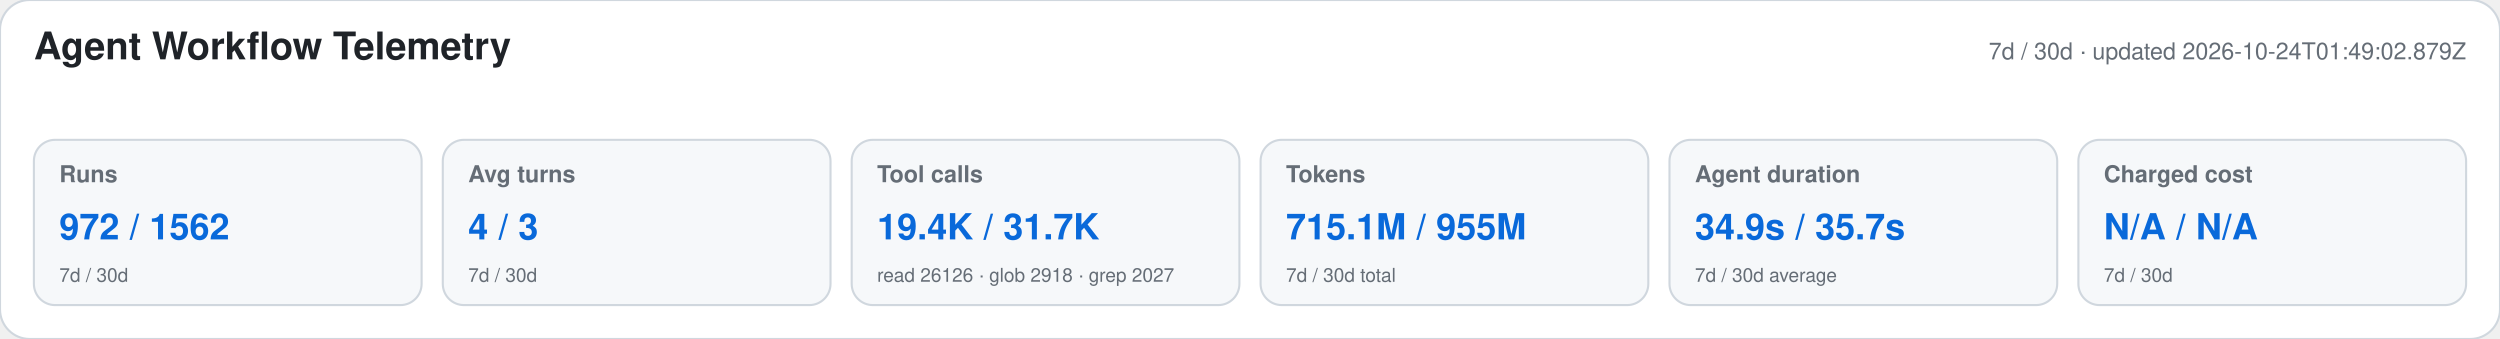
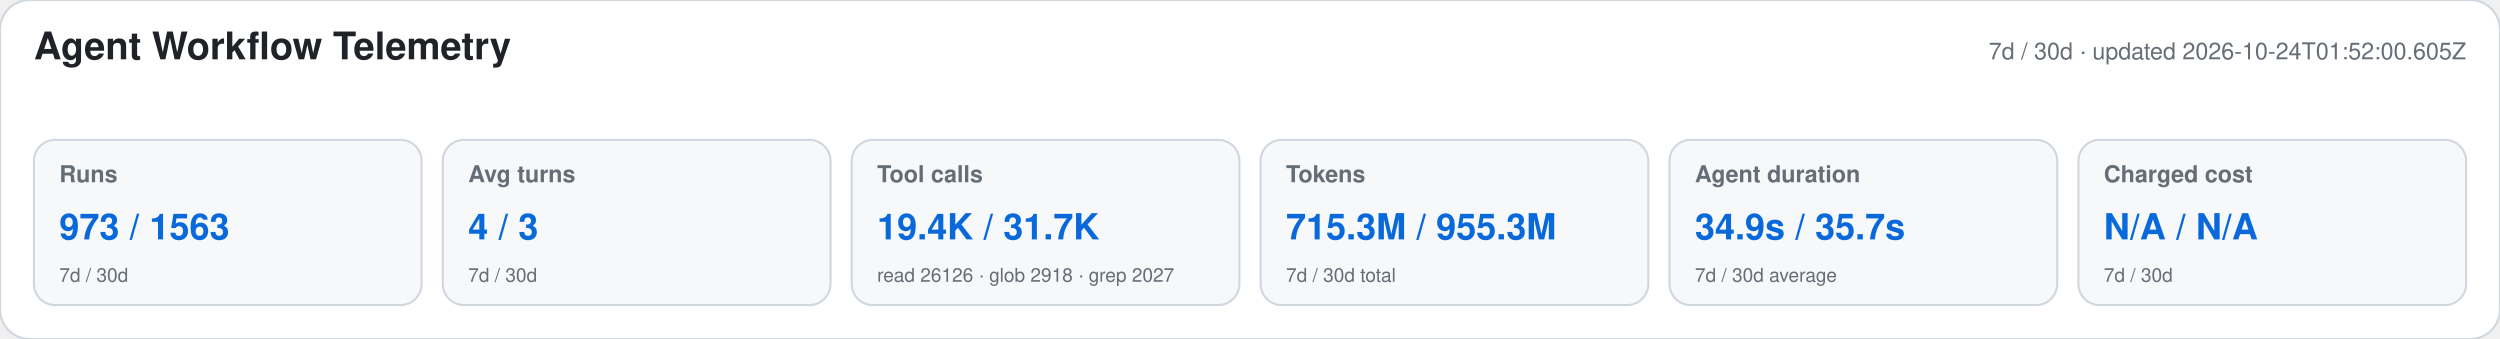
<svg xmlns="http://www.w3.org/2000/svg" width="1180" height="160" viewBox="0 0 1180 160" role="img" aria-labelledby="title desc">
  <style>text{font-family:-apple-system,BlinkMacSystemFont,"Segoe UI",Helvetica,Arial,sans-serif}.heading{font-size:18px;font-weight:650;fill:#1f2328}.meta,.label,.secondary{fill:#656d76}.meta,.label{font-size:11px}.label{font-weight:600}.primary{font-size:17px;font-weight:700;fill:#0969da}.secondary{font-size:9px}</style>
  <rect width="1180" height="160" rx="14" fill="#ffffff" stroke="#d0d7de" />
  <text x="16" y="28" class="heading">Agent Workflow Telemetry</text>
-   <text x="1164" y="28" text-anchor="end" class="meta">7d / 30d · updated 2026-10-24T01:49:02.879Z</text>
+   <text x="1164" y="28" text-anchor="end" class="meta">7d / 30d · updated 2026-10-24T01:52:00.605Z</text>
  <g>
    <rect x="16" y="66" width="183" height="78" rx="10" fill="#f6f8fa" stroke="#d0d7de" />
    <text x="28" y="86" class="label">Runs</text>
-     <text x="28" y="113" class="primary">972 / 1562</text>
+     <text x="28" y="113" class="primary">973 / 1563</text>
    <text x="28" y="133" class="secondary">7d / 30d</text>
  </g>
  <g>
    <rect x="209" y="66" width="183" height="78" rx="10" fill="#f6f8fa" stroke="#d0d7de" />
    <text x="221" y="86" class="label">Avg turns</text>
    <text x="221" y="113" class="primary">4 / 3</text>
    <text x="221" y="133" class="secondary">7d / 30d</text>
  </g>
  <g>
    <rect x="402" y="66" width="183" height="78" rx="10" fill="#f6f8fa" stroke="#d0d7de" />
    <text x="414" y="86" class="label">Tool calls</text>
    <text x="414" y="113" class="primary">19.4K / 31.7K</text>
    <text x="414" y="133" class="secondary">read 26126 · glob 2918 · grep 2027</text>
  </g>
  <g>
    <rect x="595" y="66" width="183" height="78" rx="10" fill="#f6f8fa" stroke="#d0d7de" />
    <text x="607" y="86" class="label">Tokens</text>
-     <text x="607" y="113" class="primary">715.1M / 955M</text>
+     <text x="607" y="113" class="primary">715.3M / 955.3M</text>
    <text x="607" y="133" class="secondary">7d / 30d total</text>
  </g>
  <g>
    <rect x="788" y="66" width="183" height="78" rx="10" fill="#f6f8fa" stroke="#d0d7de" />
    <text x="800" y="86" class="label">Agent duration</text>
    <text x="800" y="113" class="primary">34.9s / 35.7s</text>
    <text x="800" y="133" class="secondary">7d / 30d average</text>
  </g>
  <g>
    <rect x="981" y="66" width="183" height="78" rx="10" fill="#f6f8fa" stroke="#d0d7de" />
    <text x="993" y="86" class="label">Charged cost</text>
    <text x="993" y="113" class="primary">N/A / N/A</text>
    <text x="993" y="133" class="secondary">7d / 30d</text>
  </g>
</svg>
